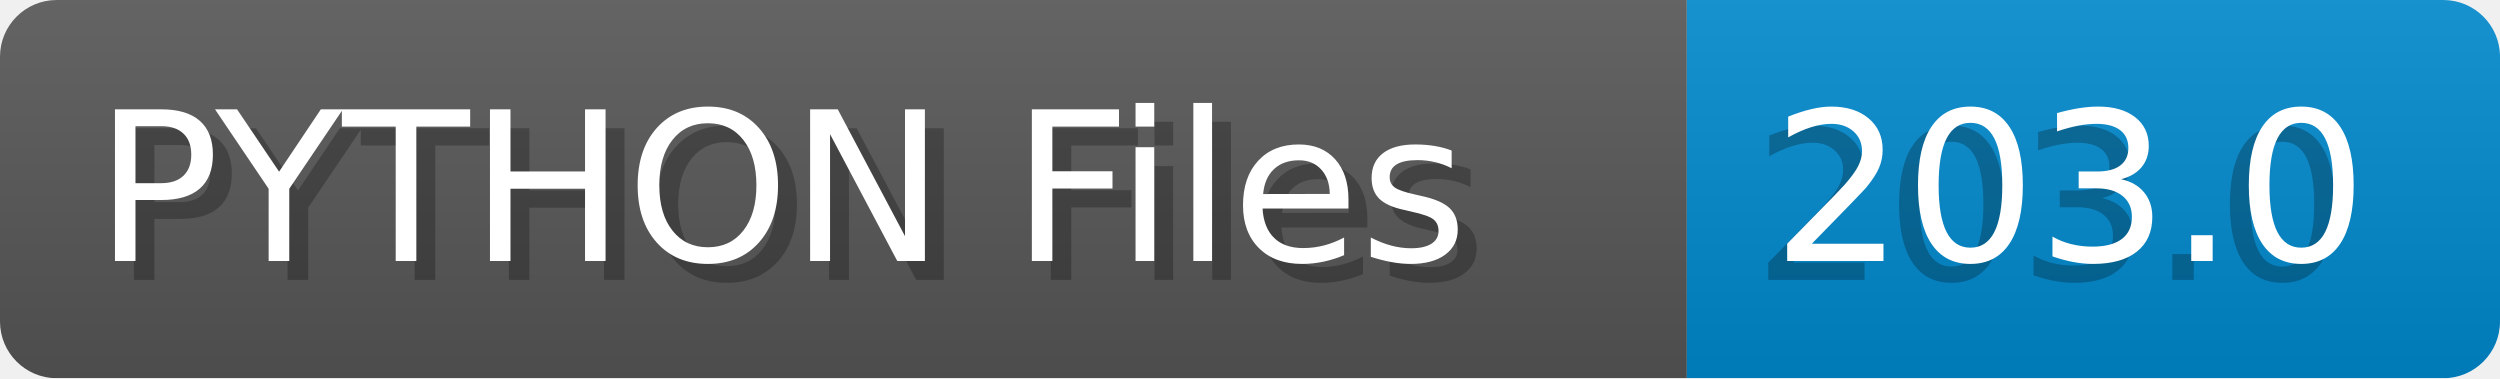
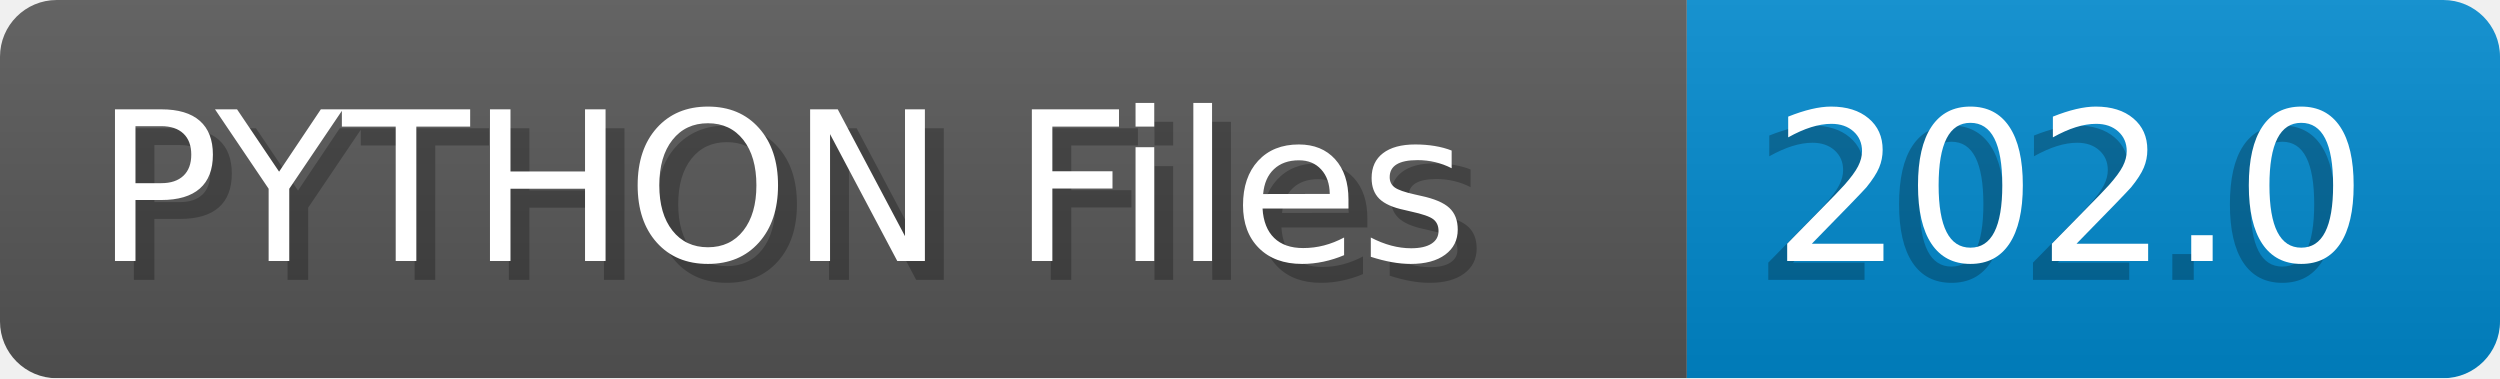
- <svg xmlns="http://www.w3.org/2000/svg" width="132.2" height="20" viewBox="0 0 1322.0 200" role="img" aria-label="PYTHON Files: 203.0">
+ <svg xmlns="http://www.w3.org/2000/svg" width="132.2" height="20" viewBox="0 0 1322.0 200" role="img" aria-label="PYTHON Files: 202.0">
  <linearGradient id="a" x2="0" y2="100%">
    <stop offset="0" stop-opacity=".1" stop-color="#EEE" />
    <stop offset="1" stop-opacity=".1" />
  </linearGradient>
  <mask id="m">
    <rect width="1322.0" height="200" rx="30" fill="#FFF" />
  </mask>
  <g mask="url(#m)">
    <rect width="892.0" height="200" fill="#555" />
    <rect width="430.0" height="200" fill="#08C" x="892.0" />
    <rect width="1322.0" height="200" fill="url(#a)" />
  </g>
  <g aria-hidden="true" fill="#fff" text-anchor="start" font-family="Verdana,DejaVu Sans,sans-serif" font-size="110">
    <text x="60" y="148" textLength="792.0" fill="#000" opacity="0.25">PYTHON Files</text>
    <text x="50" y="138" textLength="792.0">PYTHON Files</text>
-     <text x="927.0" y="148" textLength="330.0" fill="#000" opacity="0.25">203.0</text>
-     <text x="937.0" y="138" textLength="330.0">203.0</text>
+     <text x="927.0" y="148" textLength="330.0" fill="#000" opacity="0.25">202.0</text>
+     <text x="937.0" y="138" textLength="330.0">202.0</text>
  </g>
</svg>
